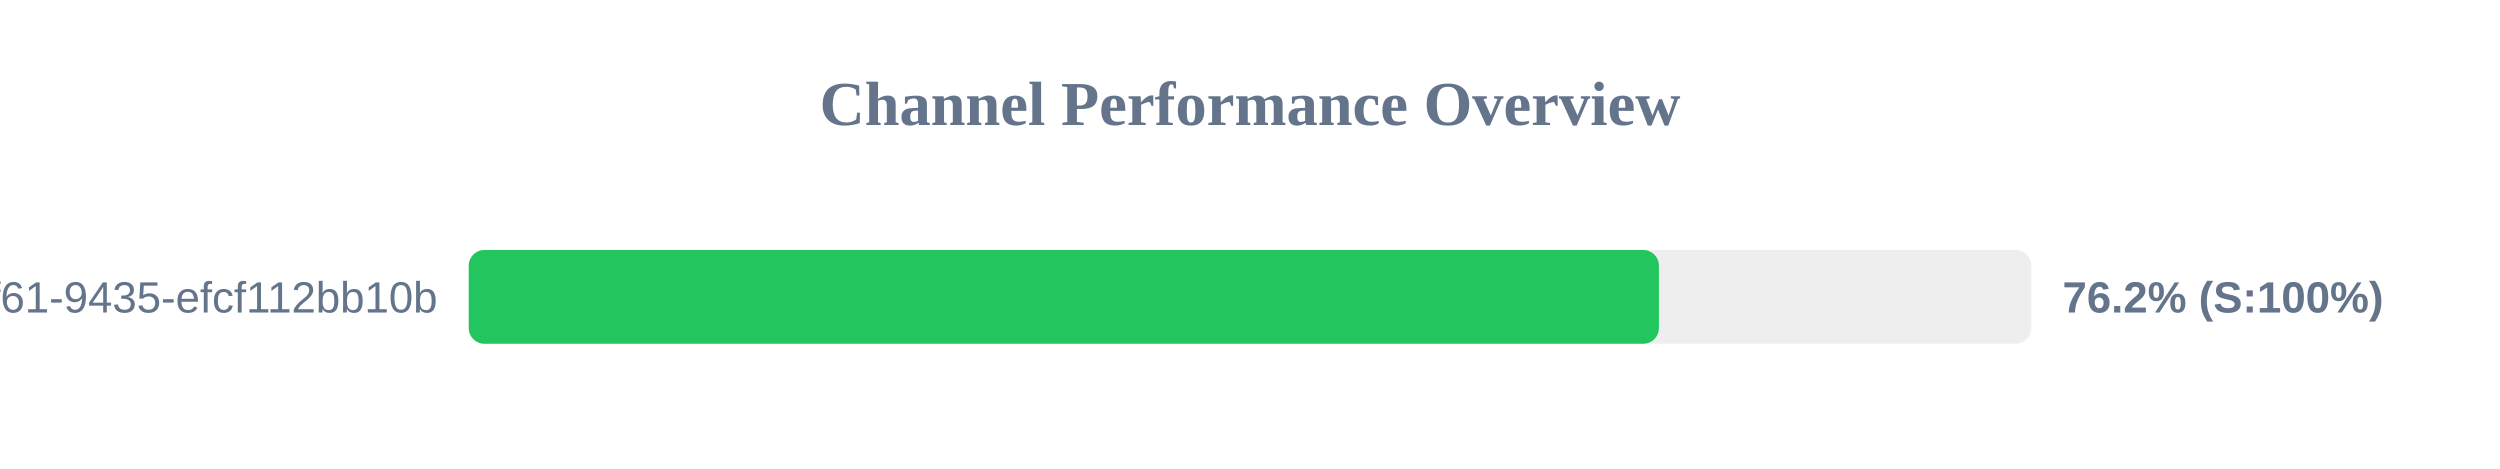
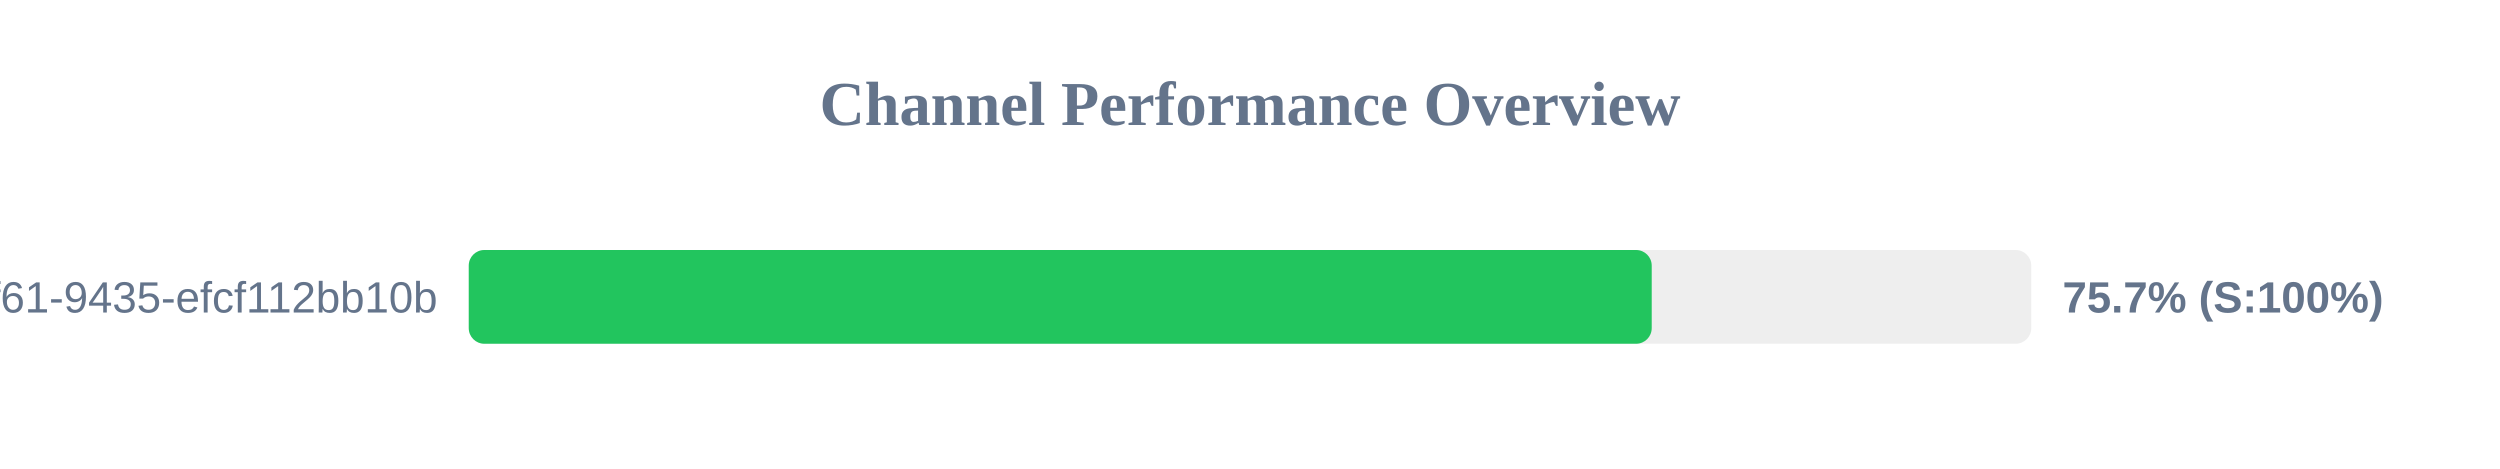
<svg xmlns="http://www.w3.org/2000/svg" width="800" height="150" version="1.1">
  <style>
        .row { font: 14px Arial; fill: #64748b; }
        .score { font: bold 14px Arial; fill: #64748b; }
    </style>
  <text x="400" y="40" text-anchor="middle" font-size="20px" font-weight="bold" fill="#64748b">Channel Performance Overview</text>
  <rect x="150" y="80" width="500" height="30" fill="#eee" rx="5" />
-   <rect x="150" y="80" width="380.85" height="30" fill="#22c55e" rx="5" />
+   <rect x="150" y="80" width="378.55" height="30" fill="#22c55e" rx="5" />
  <text x="140" y="100" text-anchor="end" class="row">?uuid=07c122ad-50b2-4f61-9435-efcf112bb10b</text>
-   <text x="660" y="100" text-anchor="start" class="score">76.2% (S:100%)</text>
+   <text x="660" y="100" text-anchor="start" class="score">75.7% (S:100%)</text>
</svg>
